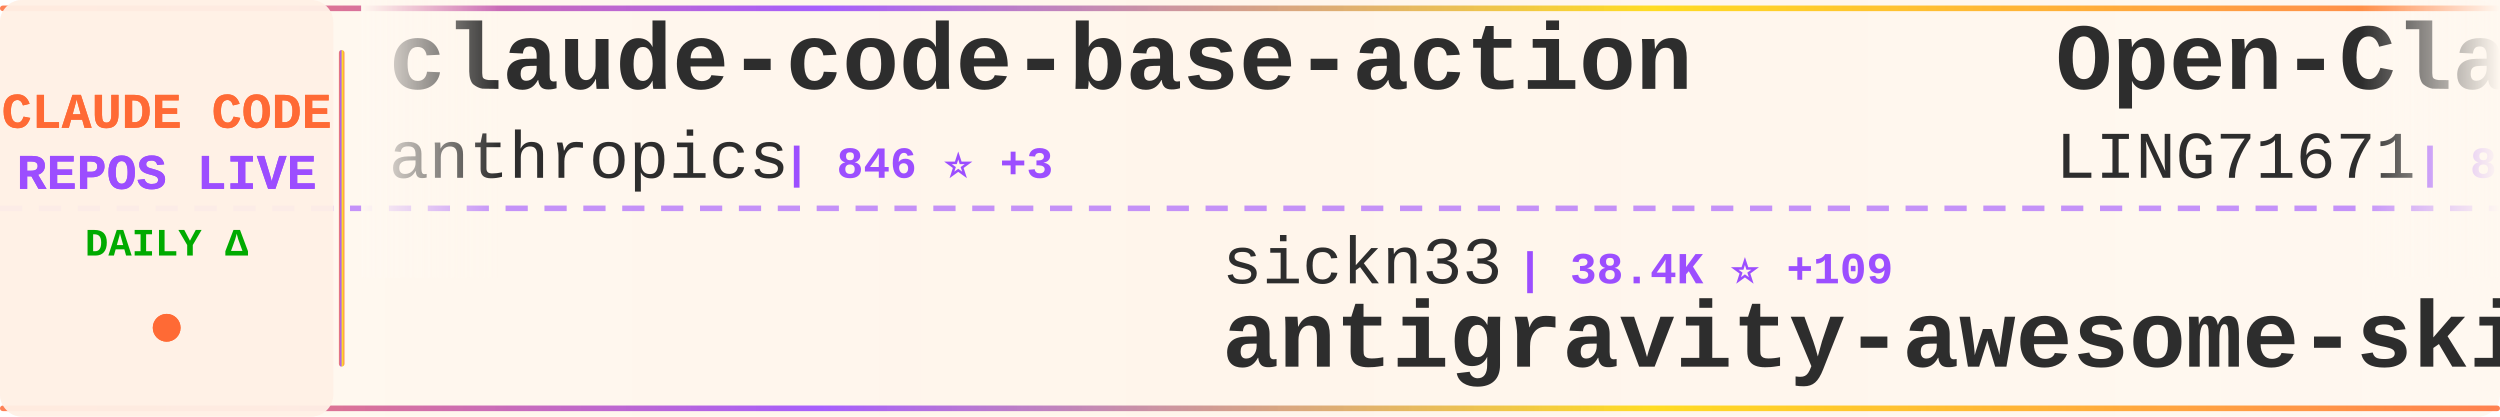
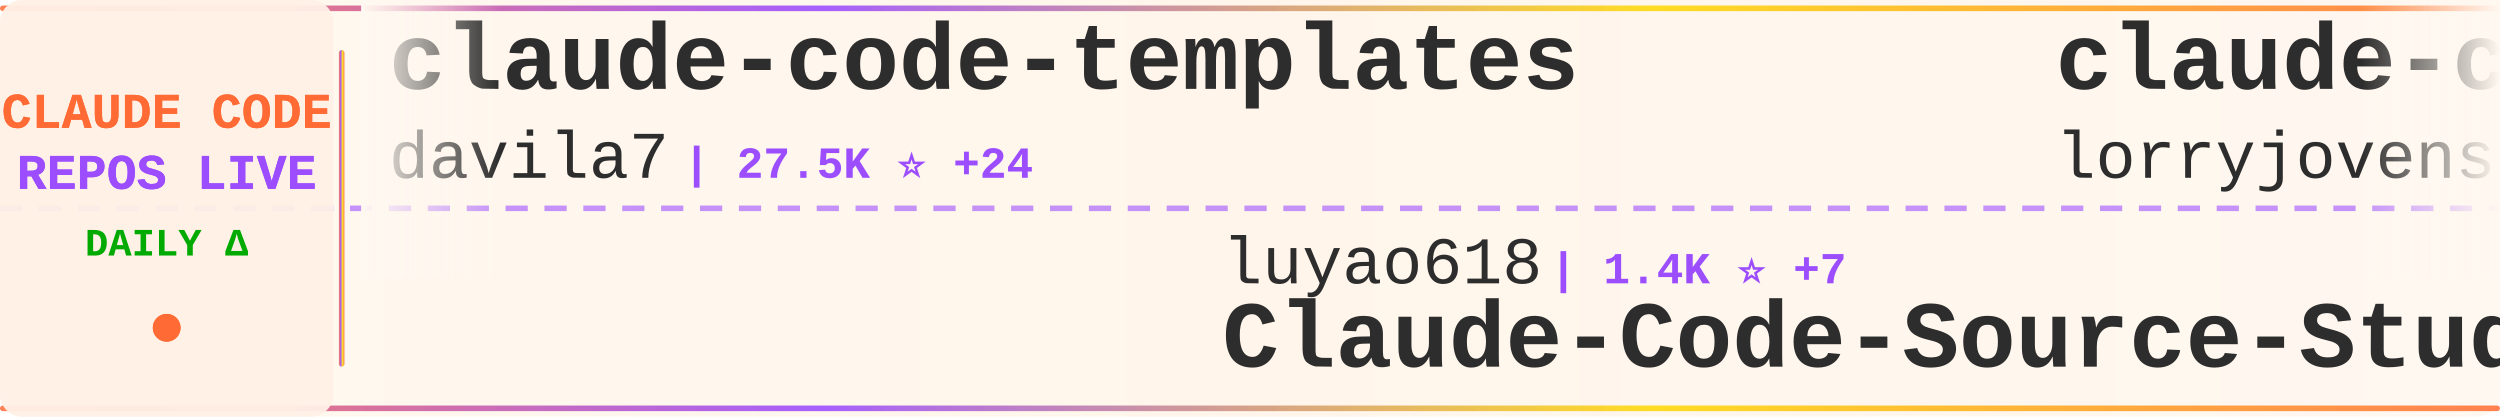
<svg xmlns="http://www.w3.org/2000/svg" width="900" height="150">
  <defs>
    <linearGradient id="tickerBg" x1="0%" y1="0%" x2="100%" y2="0%">
      <stop offset="0%" style="stop-color:#fff8f0;stop-opacity:0.98" />
      <stop offset="50%" style="stop-color:#fff5eb;stop-opacity:1" />
      <stop offset="100%" style="stop-color:#fff8f0;stop-opacity:0.98" />
    </linearGradient>
    <linearGradient id="borderGrad" x1="0%" y1="0%" x2="100%" y2="0%">
      <stop offset="0%" style="stop-color:#FF6B35;stop-opacity:0.85">
        <animate attributeName="stop-opacity" values="0.85;1;0.85" dur="2s" repeatCount="indefinite" />
      </stop>
      <stop offset="33%" style="stop-color:#9C4EFF;stop-opacity:0.9">
        <animate attributeName="stop-opacity" values="0.9;1;0.9" dur="2.2s" repeatCount="indefinite" />
      </stop>
      <stop offset="66%" style="stop-color:#FFD700;stop-opacity:0.85">
        <animate attributeName="stop-opacity" values="0.85;1;0.85" dur="1.8s" repeatCount="indefinite" />
      </stop>
      <stop offset="100%" style="stop-color:#FF6B35;stop-opacity:0.85">
        <animate attributeName="stop-opacity" values="0.85;1;0.85" dur="2s" repeatCount="indefinite" />
      </stop>
    </linearGradient>
    <filter id="textGlow">
      <feGaussianBlur stdDeviation="0.15" result="coloredBlur" />
      <feMerge>
        <feMergeNode in="coloredBlur" />
        <feMergeNode in="SourceGraphic" />
      </feMerge>
    </filter>
    <filter id="metricGlow">
      <feGaussianBlur stdDeviation="0.2" result="coloredBlur" />
      <feMerge>
        <feMergeNode in="coloredBlur" />
        <feMergeNode in="SourceGraphic" />
      </feMerge>
    </filter>
    <linearGradient id="leftFade" x1="0%" y1="0%" x2="100%" y2="0%">
      <stop offset="0%" style="stop-color:#fff8f0;stop-opacity:1" />
      <stop offset="100%" style="stop-color:#fff8f0;stop-opacity:0" />
    </linearGradient>
    <linearGradient id="rightFade" x1="0%" y1="0%" x2="100%" y2="0%">
      <stop offset="0%" style="stop-color:#fff8f0;stop-opacity:0" />
      <stop offset="100%" style="stop-color:#fff8f0;stop-opacity:1" />
    </linearGradient>
  </defs>
  <rect width="900" height="150" fill="url(#tickerBg)" rx="8" />
  <rect x="0" y="2" width="900" height="2" fill="url(#borderGrad)" rx="1" />
  <rect x="0" y="146" width="900" height="2" fill="url(#borderGrad)" rx="1" />
  <line x1="0" y1="75" x2="900" y2="75" stroke="#9C4EFF" stroke-width="2" stroke-dasharray="8 6" opacity="0.6" />
  <rect x="0" y="0" width="120" height="150" fill="#fff0e6" opacity="0.95" rx="8" />
  <text x="60" y="46" font-family="'Courier New', monospace" font-size="18" font-weight="bold" fill="#FF6B35" text-anchor="middle" filter="url(#textGlow)">
    CLAUDE CODE
  </text>
  <text x="60" y="68" font-family="'Courier New', monospace" font-size="18" font-weight="bold" fill="#9C4EFF" text-anchor="middle" filter="url(#textGlow)">
    REPOS LIVE
  </text>
  <text x="60" y="92" font-family="'Courier New', monospace" font-size="14" font-weight="bold" fill="#00aa00" text-anchor="middle">
    DAILY Δ
  </text>
  <circle cx="60" cy="118" r="5" fill="#FF6B35" filter="url(#metricGlow)">
    <animate attributeName="r" values="4;6;4" dur="1.5s" repeatCount="indefinite" />
    <animate attributeName="opacity" values="0.6;1;0.6" dur="1.5s" repeatCount="indefinite" />
  </circle>
  <rect x="122" y="18" width="2" height="114" fill="url(#borderGrad)" rx="1" />
  <clipPath id="tickerClip">
    <rect x="130" y="0" width="770" height="150" />
  </clipPath>
  <g clip-path="url(#tickerClip)">
    <g id="tickerItems">
      <animateTransform attributeName="transform" attributeType="XML" type="translate" from="0 0" to="-3000 0" dur="54s" repeatCount="indefinite" />
      <g transform="translate(0, 0)">
-         <text x="140" y="32" font-family="'Courier New', monospace" font-size="34" font-weight="bold" fill="#2d2d2d">claude-code-base-action</text>
-         <text x="140" y="64" font-family="'Courier New', monospace" font-size="24" font-weight="normal" fill="#2d2d2d" opacity="1.0">anthropics</text>
-         <text x="282" y="64" font-family="'Courier New', monospace" font-size="16" font-weight="bold" fill="#9C4EFF"> | 846 ⭐ +3</text>
+         <text x="140" y="32" font-family="'Courier New', monospace" font-size="34" font-weight="bold" fill="#2d2d2d">claude-code-templates</text>
+         <text x="140" y="64" font-family="'Courier New', monospace" font-size="24" font-weight="normal" fill="#2d2d2d" opacity="1.0">davila7</text>
+         <text x="246" y="64" font-family="'Courier New', monospace" font-size="16" font-weight="bold" fill="#9C4EFF"> | 27.5K ⭐ +24</text>
      </g>
      <g transform="translate(300, 0)">
-         <text x="140" y="102" font-family="'Courier New', monospace" font-size="24" font-weight="normal" fill="#2d2d2d" opacity="1.0">sickn33</text>
-         <text x="246" y="102" font-family="'Courier New', monospace" font-size="16" font-weight="bold" fill="#9C4EFF"> | 38.4K ⭐ +109</text>
-         <text x="140" y="132" font-family="'Courier New', monospace" font-size="34" font-weight="bold" fill="#2d2d2d">antigravity-awesome-skil...</text>
+         <text x="140" y="102" font-family="'Courier New', monospace" font-size="24" font-weight="normal" fill="#2d2d2d" opacity="1.0">luyao618</text>
+         <text x="258" y="102" font-family="'Courier New', monospace" font-size="16" font-weight="bold" fill="#9C4EFF"> | 1.4K ⭐ +7</text>
+         <text x="140" y="132" font-family="'Courier New', monospace" font-size="34" font-weight="bold" fill="#2d2d2d">Claude-Code-Source-Study</text>
      </g>
      <g transform="translate(600, 0)">
-         <text x="140" y="32" font-family="'Courier New', monospace" font-size="34" font-weight="bold" fill="#2d2d2d">Open-ClaudeCode</text>
-         <text x="140" y="64" font-family="'Courier New', monospace" font-size="24" font-weight="normal" fill="#2d2d2d" opacity="1.0">LING71671</text>
-         <text x="270" y="64" font-family="'Courier New', monospace" font-size="16" font-weight="bold" fill="#9C4EFF"> | 852 ⭐ +3</text>
+         <text x="140" y="32" font-family="'Courier New', monospace" font-size="34" font-weight="bold" fill="#2d2d2d">claude-code-rust</text>
+         <text x="140" y="64" font-family="'Courier New', monospace" font-size="24" font-weight="normal" fill="#2d2d2d" opacity="1.0">lorryjovens-hub</text>
+         <text x="342" y="64" font-family="'Courier New', monospace" font-size="16" font-weight="bold" fill="#9C4EFF"> | 1.6K ⭐ +4</text>
      </g>
      <g transform="translate(900, 0)">
-         <text x="140" y="102" font-family="'Courier New', monospace" font-size="24" font-weight="normal" fill="#2d2d2d" opacity="1.0">Alishahryar1</text>
-         <text x="306" y="102" font-family="'Courier New', monospace" font-size="16" font-weight="bold" fill="#9C4EFF"> | 28.1K ⭐ +537</text>
-         <text x="140" y="132" font-family="'Courier New', monospace" font-size="34" font-weight="bold" fill="#2d2d2d">free-claude-code</text>
+         <text x="140" y="102" font-family="'Courier New', monospace" font-size="24" font-weight="normal" fill="#2d2d2d" opacity="1.0">RichardAtCT</text>
+         <text x="294" y="102" font-family="'Courier New', monospace" font-size="16" font-weight="bold" fill="#9C4EFF"> | 2.6K ⭐ +3</text>
+         <text x="140" y="132" font-family="'Courier New', monospace" font-size="34" font-weight="bold" fill="#2d2d2d">claude-code-telegram</text>
      </g>
      <g transform="translate(1200, 0)">
-         <text x="140" y="32" font-family="'Courier New', monospace" font-size="34" font-weight="bold" fill="#2d2d2d">claude-code-source</text>
-         <text x="140" y="64" font-family="'Courier New', monospace" font-size="24" font-weight="normal" fill="#2d2d2d" opacity="1.0">hangsman</text>
-         <text x="258" y="64" font-family="'Courier New', monospace" font-size="16" font-weight="bold" fill="#9C4EFF"> | 780 ⭐</text>
+         <text x="140" y="32" font-family="'Courier New', monospace" font-size="34" font-weight="bold" fill="#2d2d2d">Auto-claude-code-researc...</text>
+         <text x="140" y="64" font-family="'Courier New', monospace" font-size="24" font-weight="normal" fill="#2d2d2d" opacity="1.0">wanshuiyin</text>
+         <text x="282" y="64" font-family="'Courier New', monospace" font-size="16" font-weight="bold" fill="#9C4EFF"> | 10.4K ⭐ +80</text>
      </g>
      <g transform="translate(1500, 0)">
-         <text x="140" y="102" font-family="'Courier New', monospace" font-size="24" font-weight="normal" fill="#2d2d2d" opacity="1.0">pedrohcgs</text>
-         <text x="270" y="102" font-family="'Courier New', monospace" font-size="16" font-weight="bold" fill="#9C4EFF"> | 1.1K ⭐ +1</text>
-         <text x="140" y="132" font-family="'Courier New', monospace" font-size="34" font-weight="bold" fill="#2d2d2d">claude-code-my-workflow</text>
+         <text x="140" y="102" font-family="'Courier New', monospace" font-size="24" font-weight="normal" fill="#2d2d2d" opacity="1.0">Yeachan-Heo</text>
+         <text x="294" y="102" font-family="'Courier New', monospace" font-size="16" font-weight="bold" fill="#9C4EFF"> | 34.6K ⭐ +98</text>
+         <text x="140" y="132" font-family="'Courier New', monospace" font-size="34" font-weight="bold" fill="#2d2d2d">oh-my-claudecode</text>
      </g>
      <g transform="translate(1800, 0)">
-         <text x="140" y="32" font-family="'Courier New', monospace" font-size="34" font-weight="bold" fill="#2d2d2d">claude-code-tips</text>
-         <text x="140" y="64" font-family="'Courier New', monospace" font-size="24" font-weight="normal" fill="#2d2d2d" opacity="1.0">ykdojo</text>
-         <text x="234" y="64" font-family="'Courier New', monospace" font-size="16" font-weight="bold" fill="#9C4EFF"> | 8.4K ⭐ +19</text>
+         <text x="140" y="32" font-family="'Courier New', monospace" font-size="34" font-weight="bold" fill="#2d2d2d">claude-code-sourcemap</text>
+         <text x="140" y="64" font-family="'Courier New', monospace" font-size="24" font-weight="normal" fill="#2d2d2d" opacity="1.0">ChinaSiro</text>
+         <text x="270" y="64" font-family="'Courier New', monospace" font-size="16" font-weight="bold" fill="#9C4EFF"> | 9.2K ⭐ +5</text>
      </g>
      <g transform="translate(2100, 0)">
-         <text x="140" y="102" font-family="'Courier New', monospace" font-size="24" font-weight="normal" fill="#2d2d2d" opacity="1.0">nanocoai</text>
-         <text x="258" y="102" font-family="'Courier New', monospace" font-size="16" font-weight="bold" fill="#9C4EFF"> | 29.3K ⭐ +75</text>
-         <text x="140" y="132" font-family="'Courier New', monospace" font-size="34" font-weight="bold" fill="#2d2d2d">nanoclaw</text>
+         <text x="140" y="102" font-family="'Courier New', monospace" font-size="24" font-weight="normal" fill="#2d2d2d" opacity="1.0">ding113</text>
+         <text x="246" y="102" font-family="'Courier New', monospace" font-size="16" font-weight="bold" fill="#9C4EFF"> | 2.9K ⭐ +10</text>
+         <text x="140" y="132" font-family="'Courier New', monospace" font-size="34" font-weight="bold" fill="#2d2d2d">claude-code-hub</text>
      </g>
      <g transform="translate(2400, 0)">
-         <text x="140" y="32" font-family="'Courier New', monospace" font-size="34" font-weight="bold" fill="#2d2d2d">claude-code-source-code</text>
-         <text x="140" y="64" font-family="'Courier New', monospace" font-size="24" font-weight="normal" fill="#2d2d2d" opacity="1.0">777genius</text>
-         <text x="270" y="64" font-family="'Courier New', monospace" font-size="16" font-weight="bold" fill="#9C4EFF"> | 912 ⭐</text>
+         <text x="140" y="32" font-family="'Courier New', monospace" font-size="34" font-weight="bold" fill="#2d2d2d">claude-code-from-scratch</text>
+         <text x="140" y="64" font-family="'Courier New', monospace" font-size="24" font-weight="normal" fill="#2d2d2d" opacity="1.0">Windy3f3f3f3f</text>
+         <text x="318" y="64" font-family="'Courier New', monospace" font-size="16" font-weight="bold" fill="#9C4EFF"> | 1.3K ⭐ +4</text>
      </g>
      <g transform="translate(2700, 0)">
-         <text x="140" y="102" font-family="'Courier New', monospace" font-size="24" font-weight="normal" fill="#2d2d2d" opacity="1.0">anthropics</text>
-         <text x="282" y="102" font-family="'Courier New', monospace" font-size="16" font-weight="bold" fill="#9C4EFF"> | 139.4K ⭐ +466</text>
-         <text x="140" y="132" font-family="'Courier New', monospace" font-size="34" font-weight="bold" fill="#2d2d2d">skills</text>
+         <text x="140" y="102" font-family="'Courier New', monospace" font-size="24" font-weight="normal" fill="#2d2d2d" opacity="1.0">Windy3f3f3f3f</text>
+         <text x="318" y="102" font-family="'Courier New', monospace" font-size="16" font-weight="bold" fill="#9C4EFF"> | 2.4K ⭐ +11</text>
+         <text x="140" y="132" font-family="'Courier New', monospace" font-size="34" font-weight="bold" fill="#2d2d2d">how-claude-code-works</text>
      </g>
      <g transform="translate(3000, 0)">
-         <text x="140" y="32" font-family="'Courier New', monospace" font-size="34" font-weight="bold" fill="#2d2d2d">claude-code-base-action</text>
-         <text x="140" y="64" font-family="'Courier New', monospace" font-size="24" font-weight="normal" fill="#2d2d2d" opacity="1.0">anthropics</text>
-         <text x="282" y="64" font-family="'Courier New', monospace" font-size="16" font-weight="bold" fill="#9C4EFF"> | 846 ⭐ +3</text>
+         <text x="140" y="32" font-family="'Courier New', monospace" font-size="34" font-weight="bold" fill="#2d2d2d">claude-code-templates</text>
+         <text x="140" y="64" font-family="'Courier New', monospace" font-size="24" font-weight="normal" fill="#2d2d2d" opacity="1.0">davila7</text>
+         <text x="246" y="64" font-family="'Courier New', monospace" font-size="16" font-weight="bold" fill="#9C4EFF"> | 27.5K ⭐ +24</text>
      </g>
      <g transform="translate(3300, 0)">
-         <text x="140" y="102" font-family="'Courier New', monospace" font-size="24" font-weight="normal" fill="#2d2d2d" opacity="1.0">sickn33</text>
-         <text x="246" y="102" font-family="'Courier New', monospace" font-size="16" font-weight="bold" fill="#9C4EFF"> | 38.4K ⭐ +109</text>
-         <text x="140" y="132" font-family="'Courier New', monospace" font-size="34" font-weight="bold" fill="#2d2d2d">antigravity-awesome-skil...</text>
+         <text x="140" y="102" font-family="'Courier New', monospace" font-size="24" font-weight="normal" fill="#2d2d2d" opacity="1.0">luyao618</text>
+         <text x="258" y="102" font-family="'Courier New', monospace" font-size="16" font-weight="bold" fill="#9C4EFF"> | 1.4K ⭐ +7</text>
+         <text x="140" y="132" font-family="'Courier New', monospace" font-size="34" font-weight="bold" fill="#2d2d2d">Claude-Code-Source-Study</text>
      </g>
      <g transform="translate(3600, 0)">
-         <text x="140" y="32" font-family="'Courier New', monospace" font-size="34" font-weight="bold" fill="#2d2d2d">Open-ClaudeCode</text>
-         <text x="140" y="64" font-family="'Courier New', monospace" font-size="24" font-weight="normal" fill="#2d2d2d" opacity="1.0">LING71671</text>
-         <text x="270" y="64" font-family="'Courier New', monospace" font-size="16" font-weight="bold" fill="#9C4EFF"> | 852 ⭐ +3</text>
+         <text x="140" y="32" font-family="'Courier New', monospace" font-size="34" font-weight="bold" fill="#2d2d2d">claude-code-rust</text>
+         <text x="140" y="64" font-family="'Courier New', monospace" font-size="24" font-weight="normal" fill="#2d2d2d" opacity="1.0">lorryjovens-hub</text>
+         <text x="342" y="64" font-family="'Courier New', monospace" font-size="16" font-weight="bold" fill="#9C4EFF"> | 1.6K ⭐ +4</text>
      </g>
      <g transform="translate(3900, 0)">
-         <text x="140" y="102" font-family="'Courier New', monospace" font-size="24" font-weight="normal" fill="#2d2d2d" opacity="1.0">Alishahryar1</text>
-         <text x="306" y="102" font-family="'Courier New', monospace" font-size="16" font-weight="bold" fill="#9C4EFF"> | 28.1K ⭐ +537</text>
-         <text x="140" y="132" font-family="'Courier New', monospace" font-size="34" font-weight="bold" fill="#2d2d2d">free-claude-code</text>
+         <text x="140" y="102" font-family="'Courier New', monospace" font-size="24" font-weight="normal" fill="#2d2d2d" opacity="1.0">RichardAtCT</text>
+         <text x="294" y="102" font-family="'Courier New', monospace" font-size="16" font-weight="bold" fill="#9C4EFF"> | 2.6K ⭐ +3</text>
+         <text x="140" y="132" font-family="'Courier New', monospace" font-size="34" font-weight="bold" fill="#2d2d2d">claude-code-telegram</text>
      </g>
    </g>
  </g>
  <rect x="130" y="0" width="50" height="100" fill="url(#leftFade)" />
  <rect x="850" y="0" width="50" height="100" fill="url(#rightFade)" />
</svg>
